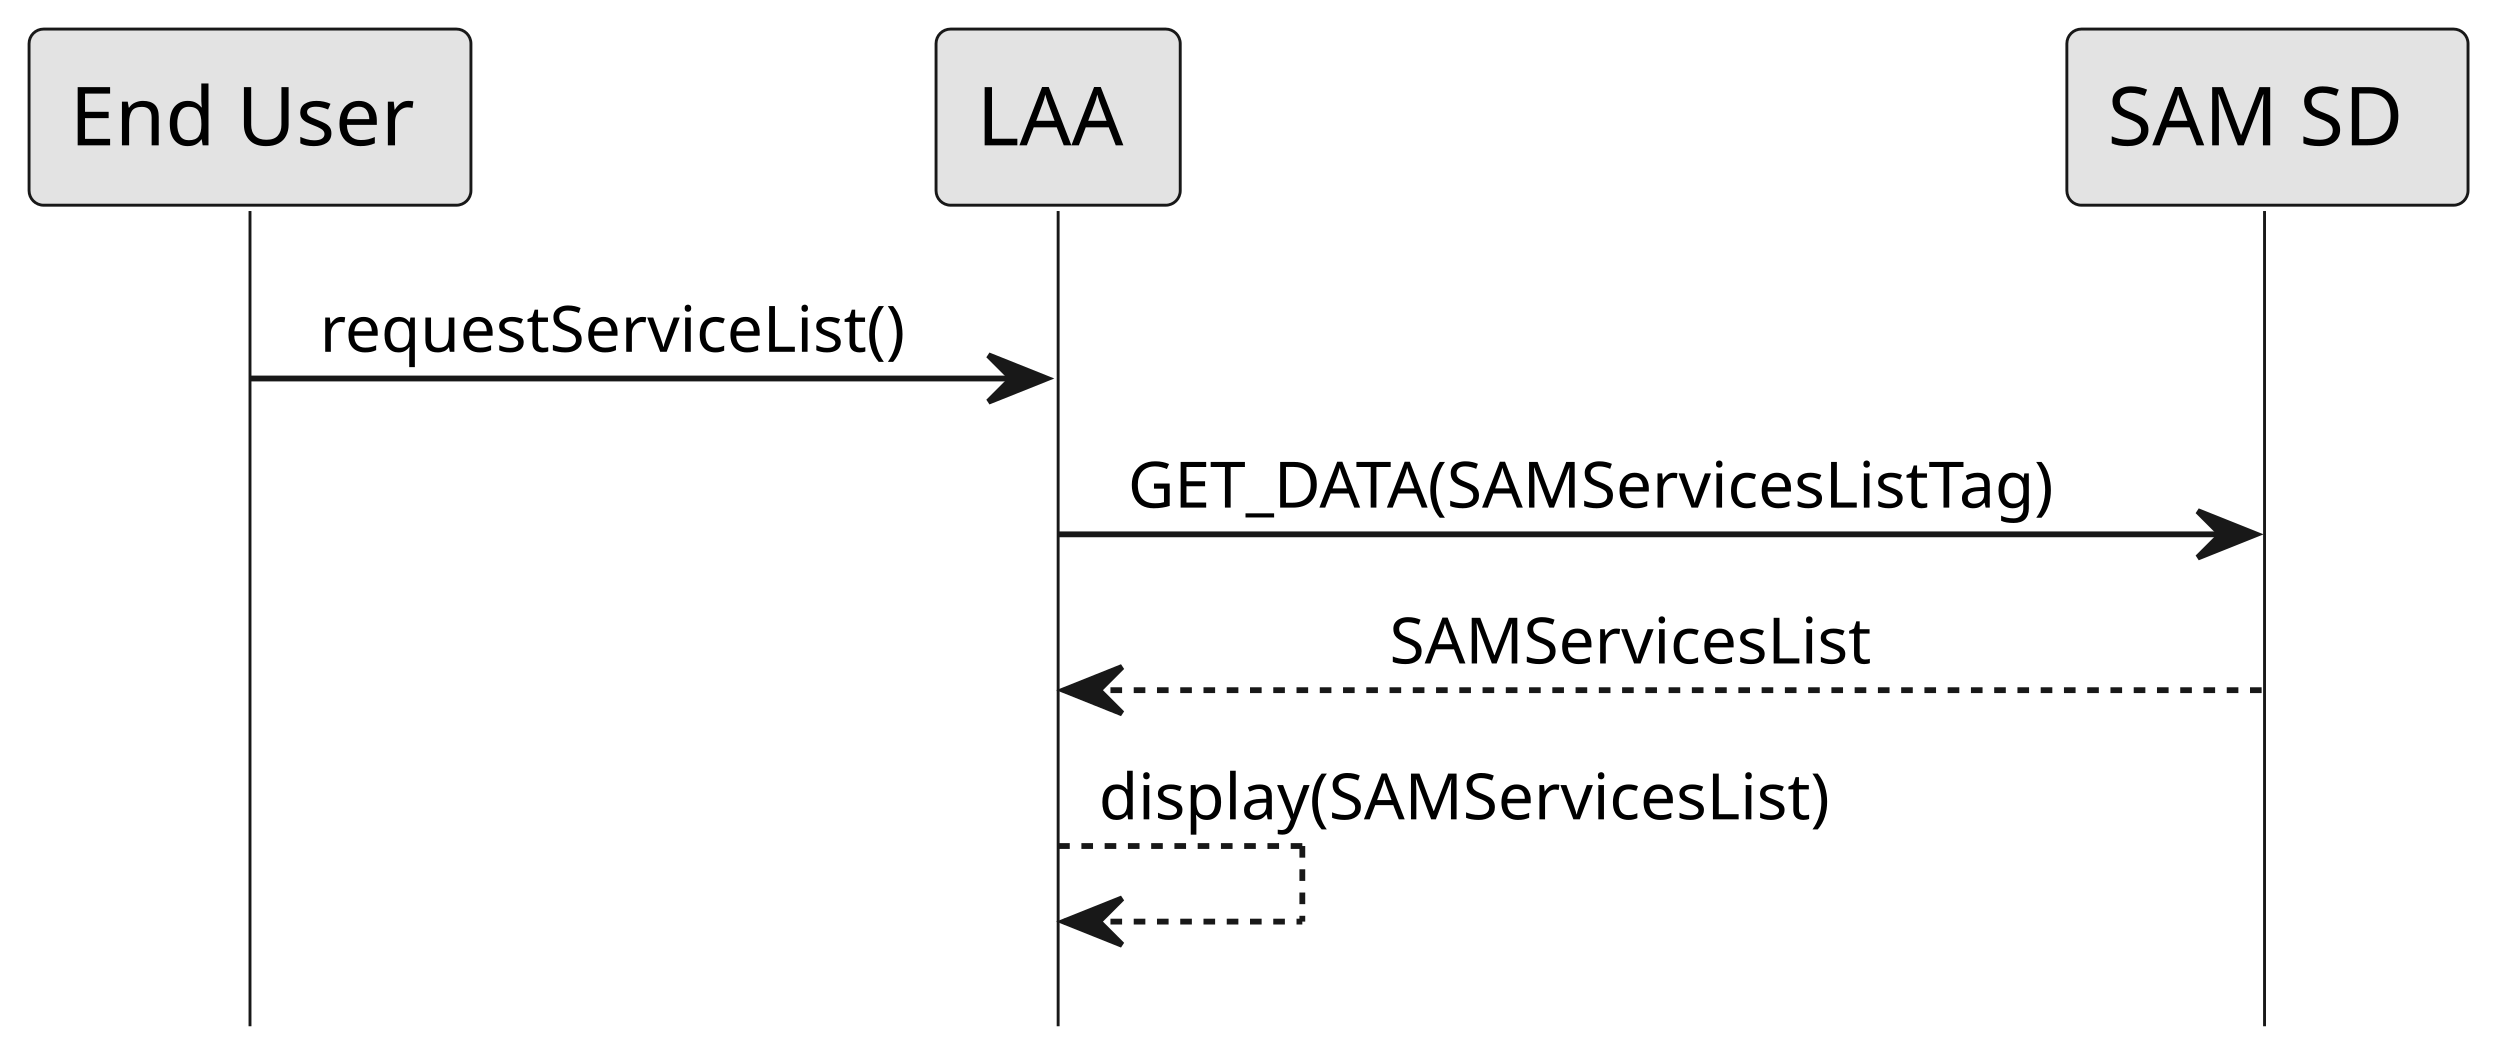
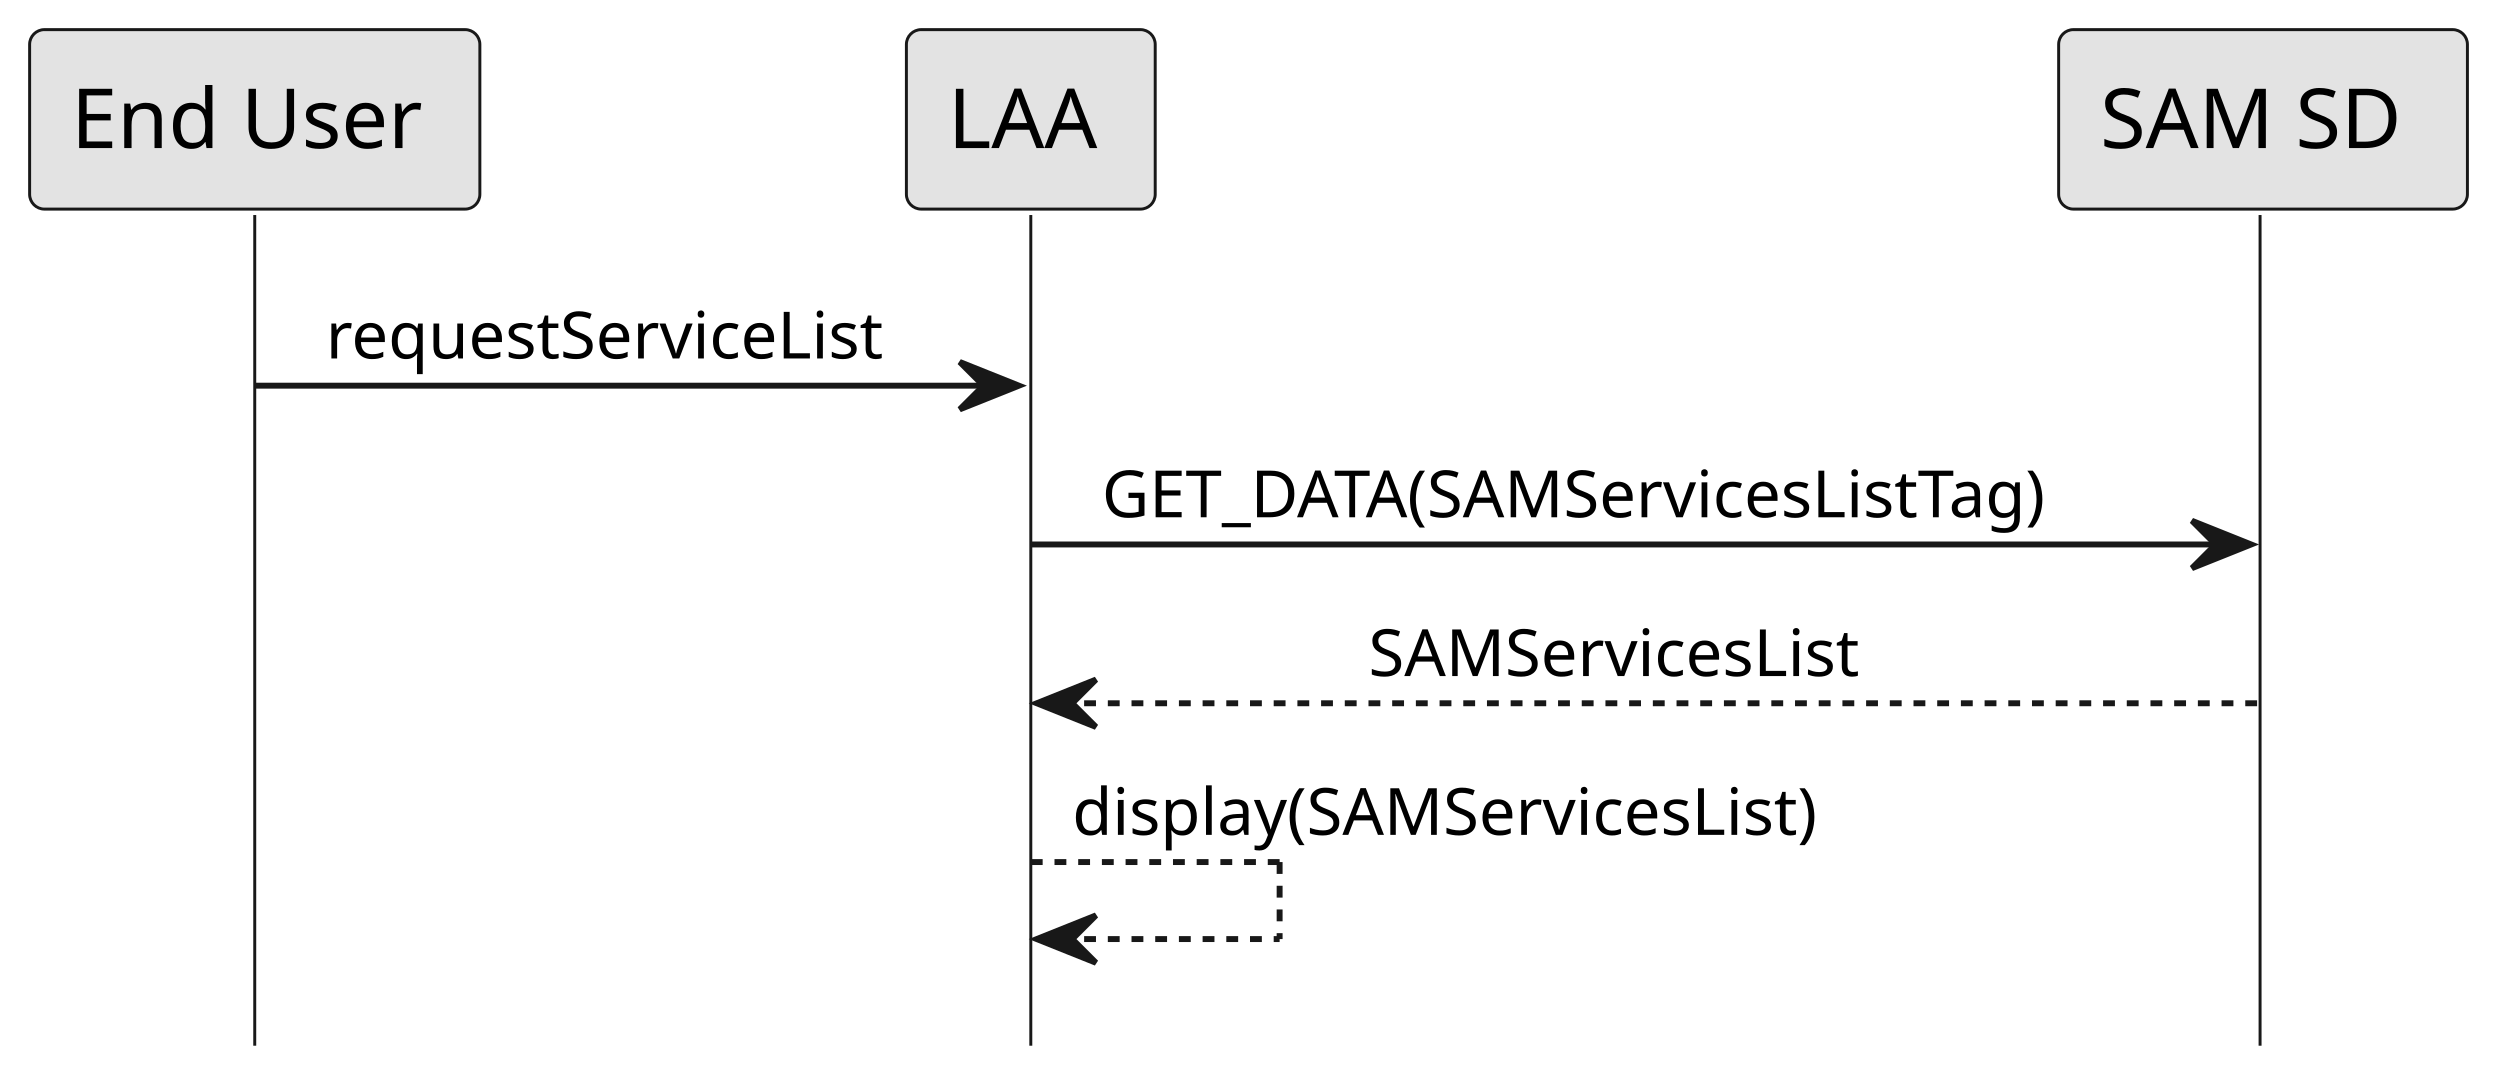
- <svg xmlns="http://www.w3.org/2000/svg" contentStyleType="text/css" height="183px" preserveAspectRatio="none" style="width:430px;height:183px;background:#FFFFFF;" version="1.1" viewBox="0 0 430 183" width="430px" zoomAndPan="magnify">
+ <svg xmlns="http://www.w3.org/2000/svg" contentStyleType="text/css" height="183px" preserveAspectRatio="none" style="width:422px;height:183px;background:#FFFFFF;" version="1.1" viewBox="0 0 422 183" width="422px" zoomAndPan="magnify">
  <defs />
  <g>
    <line style="stroke:#181818;stroke-width:0.5;" x1="43" x2="43" y1="36.297" y2="176.516" />
-     <line style="stroke:#181818;stroke-width:0.5;" x1="182" x2="182" y1="36.297" y2="176.516" />
-     <line style="stroke:#181818;stroke-width:0.5;" x1="389.5" x2="389.5" y1="36.297" y2="176.516" />
+     <line style="stroke:#181818;stroke-width:0.5;" x1="174" x2="174" y1="36.297" y2="176.516" />
+     <line style="stroke:#181818;stroke-width:0.5;" x1="381.5" x2="381.5" y1="36.297" y2="176.516" />
    <rect fill="#E3E3E3" height="30.297" rx="2.5" ry="2.5" style="stroke:#181818;stroke-width:0.5;" width="76" x="5" y="5" />
    <text fill="#000000" font-family="sans-serif" font-size="14" lengthAdjust="spacing" textLength="62" x="12" y="24.995">End User</text>
-     <rect fill="#E3E3E3" height="30.297" rx="2.5" ry="2.5" style="stroke:#181818;stroke-width:0.5;" width="42" x="161" y="5" />
-     <text fill="#000000" font-family="sans-serif" font-size="14" lengthAdjust="spacing" textLength="28" x="168" y="24.995">LAA</text>
-     <rect fill="#E3E3E3" height="30.297" rx="2.5" ry="2.5" style="stroke:#181818;stroke-width:0.5;" width="69" x="355.5" y="5" />
-     <text fill="#000000" font-family="sans-serif" font-size="14" lengthAdjust="spacing" textLength="55" x="362.5" y="24.995">SAM SD</text>
-     <polygon fill="#181818" points="170,61.102,180,65.102,170,69.102,174,65.102" style="stroke:#181818;stroke-width:1.0;" />
-     <line style="stroke:#181818;stroke-width:1.0;" x1="43" x2="176" y1="65.102" y2="65.102" />
-     <text fill="#000000" font-family="sans-serif" font-size="11" lengthAdjust="spacing" textLength="115" x="55" y="60.507">requestServiceList()</text>
-     <polygon fill="#181818" points="378,87.906,388,91.906,378,95.906,382,91.906" style="stroke:#181818;stroke-width:1.0;" />
-     <line style="stroke:#181818;stroke-width:1.0;" x1="182" x2="384" y1="91.906" y2="91.906" />
-     <text fill="#000000" font-family="sans-serif" font-size="11" lengthAdjust="spacing" textLength="184" x="194" y="87.312">GET_DATA(SAMServicesListTag)</text>
-     <polygon fill="#181818" points="193,114.711,183,118.711,193,122.711,189,118.711" style="stroke:#181818;stroke-width:1.0;" />
-     <line style="stroke:#181818;stroke-width:1.0;stroke-dasharray:2.0,2.0;" x1="187" x2="389" y1="118.711" y2="118.711" />
-     <text fill="#000000" font-family="sans-serif" font-size="11" lengthAdjust="spacing" textLength="94" x="239" y="114.117">SAMServicesList</text>
-     <line style="stroke:#181818;stroke-width:1.0;stroke-dasharray:2.0,2.0;" x1="182" x2="224" y1="145.516" y2="145.516" />
-     <line style="stroke:#181818;stroke-width:1.0;stroke-dasharray:2.0,2.0;" x1="224" x2="224" y1="145.516" y2="158.516" />
-     <line style="stroke:#181818;stroke-width:1.0;stroke-dasharray:2.0,2.0;" x1="183" x2="224" y1="158.516" y2="158.516" />
-     <polygon fill="#181818" points="193,154.516,183,158.516,193,162.516,189,158.516" style="stroke:#181818;stroke-width:1.0;" />
-     <text fill="#000000" font-family="sans-serif" font-size="11" lengthAdjust="spacing" textLength="142" x="189" y="140.921">display(SAMServicesList)</text>
+     <rect fill="#E3E3E3" height="30.297" rx="2.5" ry="2.5" style="stroke:#181818;stroke-width:0.5;" width="42" x="153" y="5" />
+     <text fill="#000000" font-family="sans-serif" font-size="14" lengthAdjust="spacing" textLength="28" x="160" y="24.995">LAA</text>
+     <rect fill="#E3E3E3" height="30.297" rx="2.5" ry="2.5" style="stroke:#181818;stroke-width:0.5;" width="69" x="347.5" y="5" />
+     <text fill="#000000" font-family="sans-serif" font-size="14" lengthAdjust="spacing" textLength="55" x="354.5" y="24.995">SAM SD</text>
+     <polygon fill="#181818" points="162,61.102,172,65.102,162,69.102,166,65.102" style="stroke:#181818;stroke-width:1.0;" />
+     <line style="stroke:#181818;stroke-width:1.0;" x1="43" x2="168" y1="65.102" y2="65.102" />
+     <text fill="#000000" font-family="sans-serif" font-size="11" lengthAdjust="spacing" textLength="107" x="55" y="60.507">requestServiceList</text>
+     <polygon fill="#181818" points="370,87.906,380,91.906,370,95.906,374,91.906" style="stroke:#181818;stroke-width:1.0;" />
+     <line style="stroke:#181818;stroke-width:1.0;" x1="174" x2="376" y1="91.906" y2="91.906" />
+     <text fill="#000000" font-family="sans-serif" font-size="11" lengthAdjust="spacing" textLength="184" x="186" y="87.312">GET_DATA(SAMServicesListTag)</text>
+     <polygon fill="#181818" points="185,114.711,175,118.711,185,122.711,181,118.711" style="stroke:#181818;stroke-width:1.0;" />
+     <line style="stroke:#181818;stroke-width:1.0;stroke-dasharray:2.0,2.0;" x1="179" x2="381" y1="118.711" y2="118.711" />
+     <text fill="#000000" font-family="sans-serif" font-size="11" lengthAdjust="spacing" textLength="94" x="231" y="114.117">SAMServicesList</text>
+     <line style="stroke:#181818;stroke-width:1.0;stroke-dasharray:2.0,2.0;" x1="174" x2="216" y1="145.516" y2="145.516" />
+     <line style="stroke:#181818;stroke-width:1.0;stroke-dasharray:2.0,2.0;" x1="216" x2="216" y1="145.516" y2="158.516" />
+     <line style="stroke:#181818;stroke-width:1.0;stroke-dasharray:2.0,2.0;" x1="175" x2="216" y1="158.516" y2="158.516" />
+     <polygon fill="#181818" points="185,154.516,175,158.516,185,162.516,181,158.516" style="stroke:#181818;stroke-width:1.0;" />
+     <text fill="#000000" font-family="sans-serif" font-size="11" lengthAdjust="spacing" textLength="142" x="181" y="140.921">display(SAMServicesList)</text>
  </g>
</svg>
